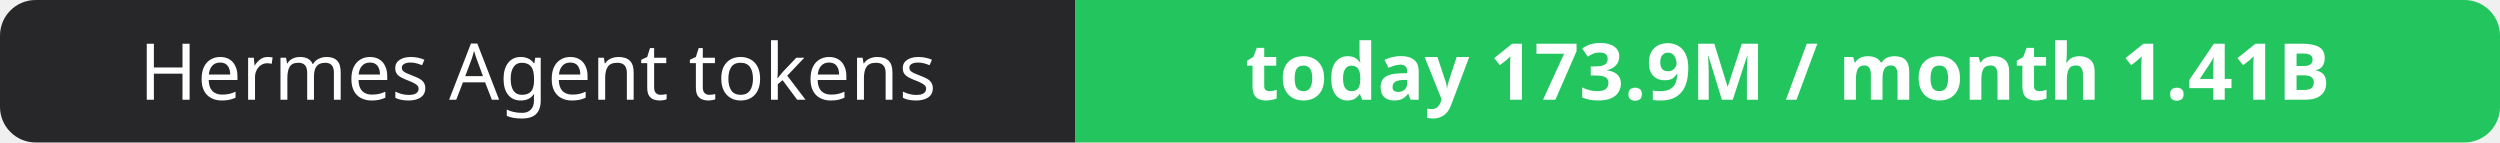
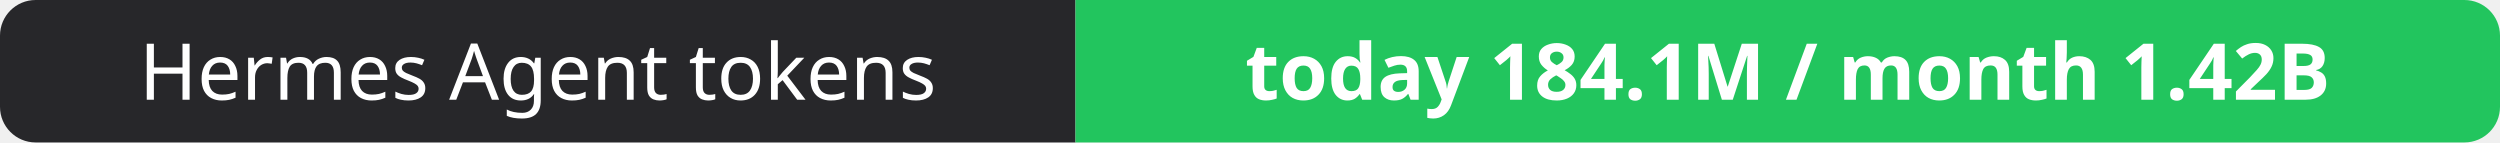
- <svg xmlns="http://www.w3.org/2000/svg" width="351" height="20" role="img" aria-label="Hermes Agent tokens: today 173.9M / month 1.41B">
+ <svg xmlns="http://www.w3.org/2000/svg" width="351" height="20" role="img" aria-label="Hermes Agent tokens: today 184.1M / month 1.42B">
  <clipPath id="r">
    <rect width="351" height="20" rx="5" fill="#fff" />
  </clipPath>
  <g clip-path="url(#r)">
    <rect width="151" height="20" fill="#27272a" />
    <rect x="151" width="200" height="20" fill="#22c55e" />
  </g>
  <g fill="#fff" text-anchor="middle" font-family="Verdana,Geneva,sans-serif" font-size="11">
    <text x="75.5" y="14">Hermes Agent tokens</text>
-     <text x="251.0" y="14" font-weight="700">today 173.9M / month 1.41B</text>
+     <text x="251.0" y="14" font-weight="700">today 184.1M / month 1.42B</text>
  </g>
</svg>
